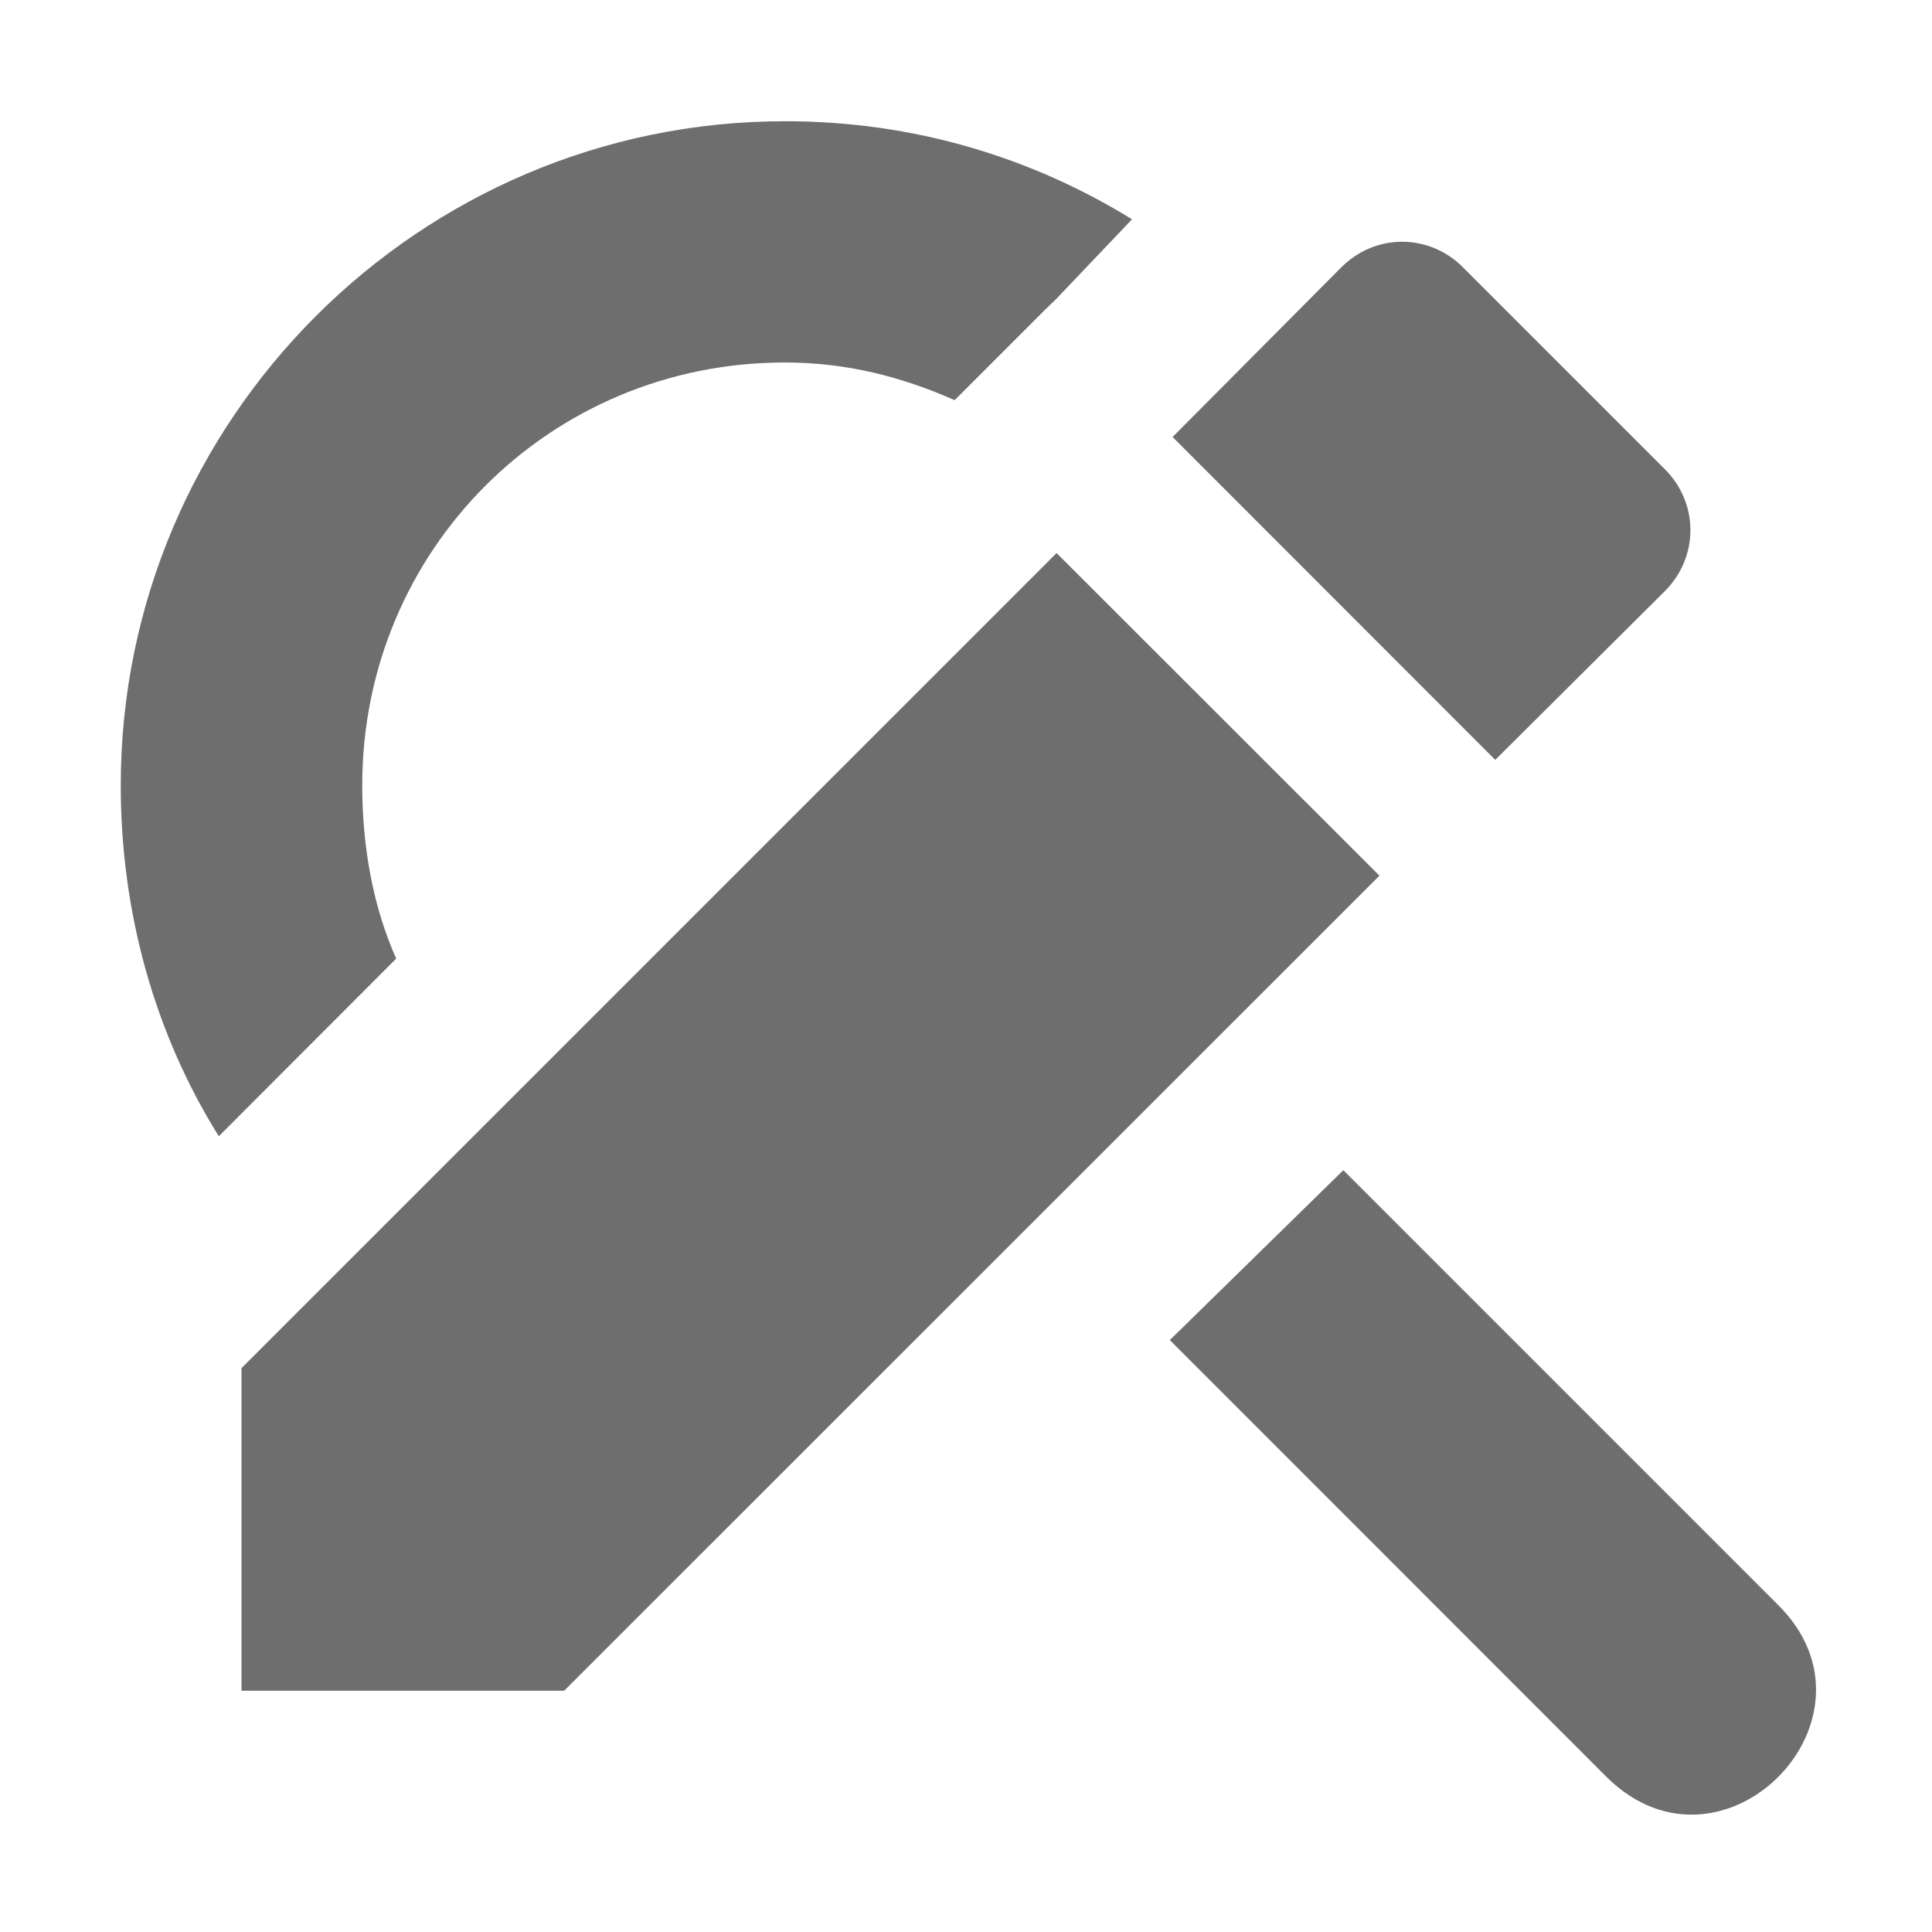
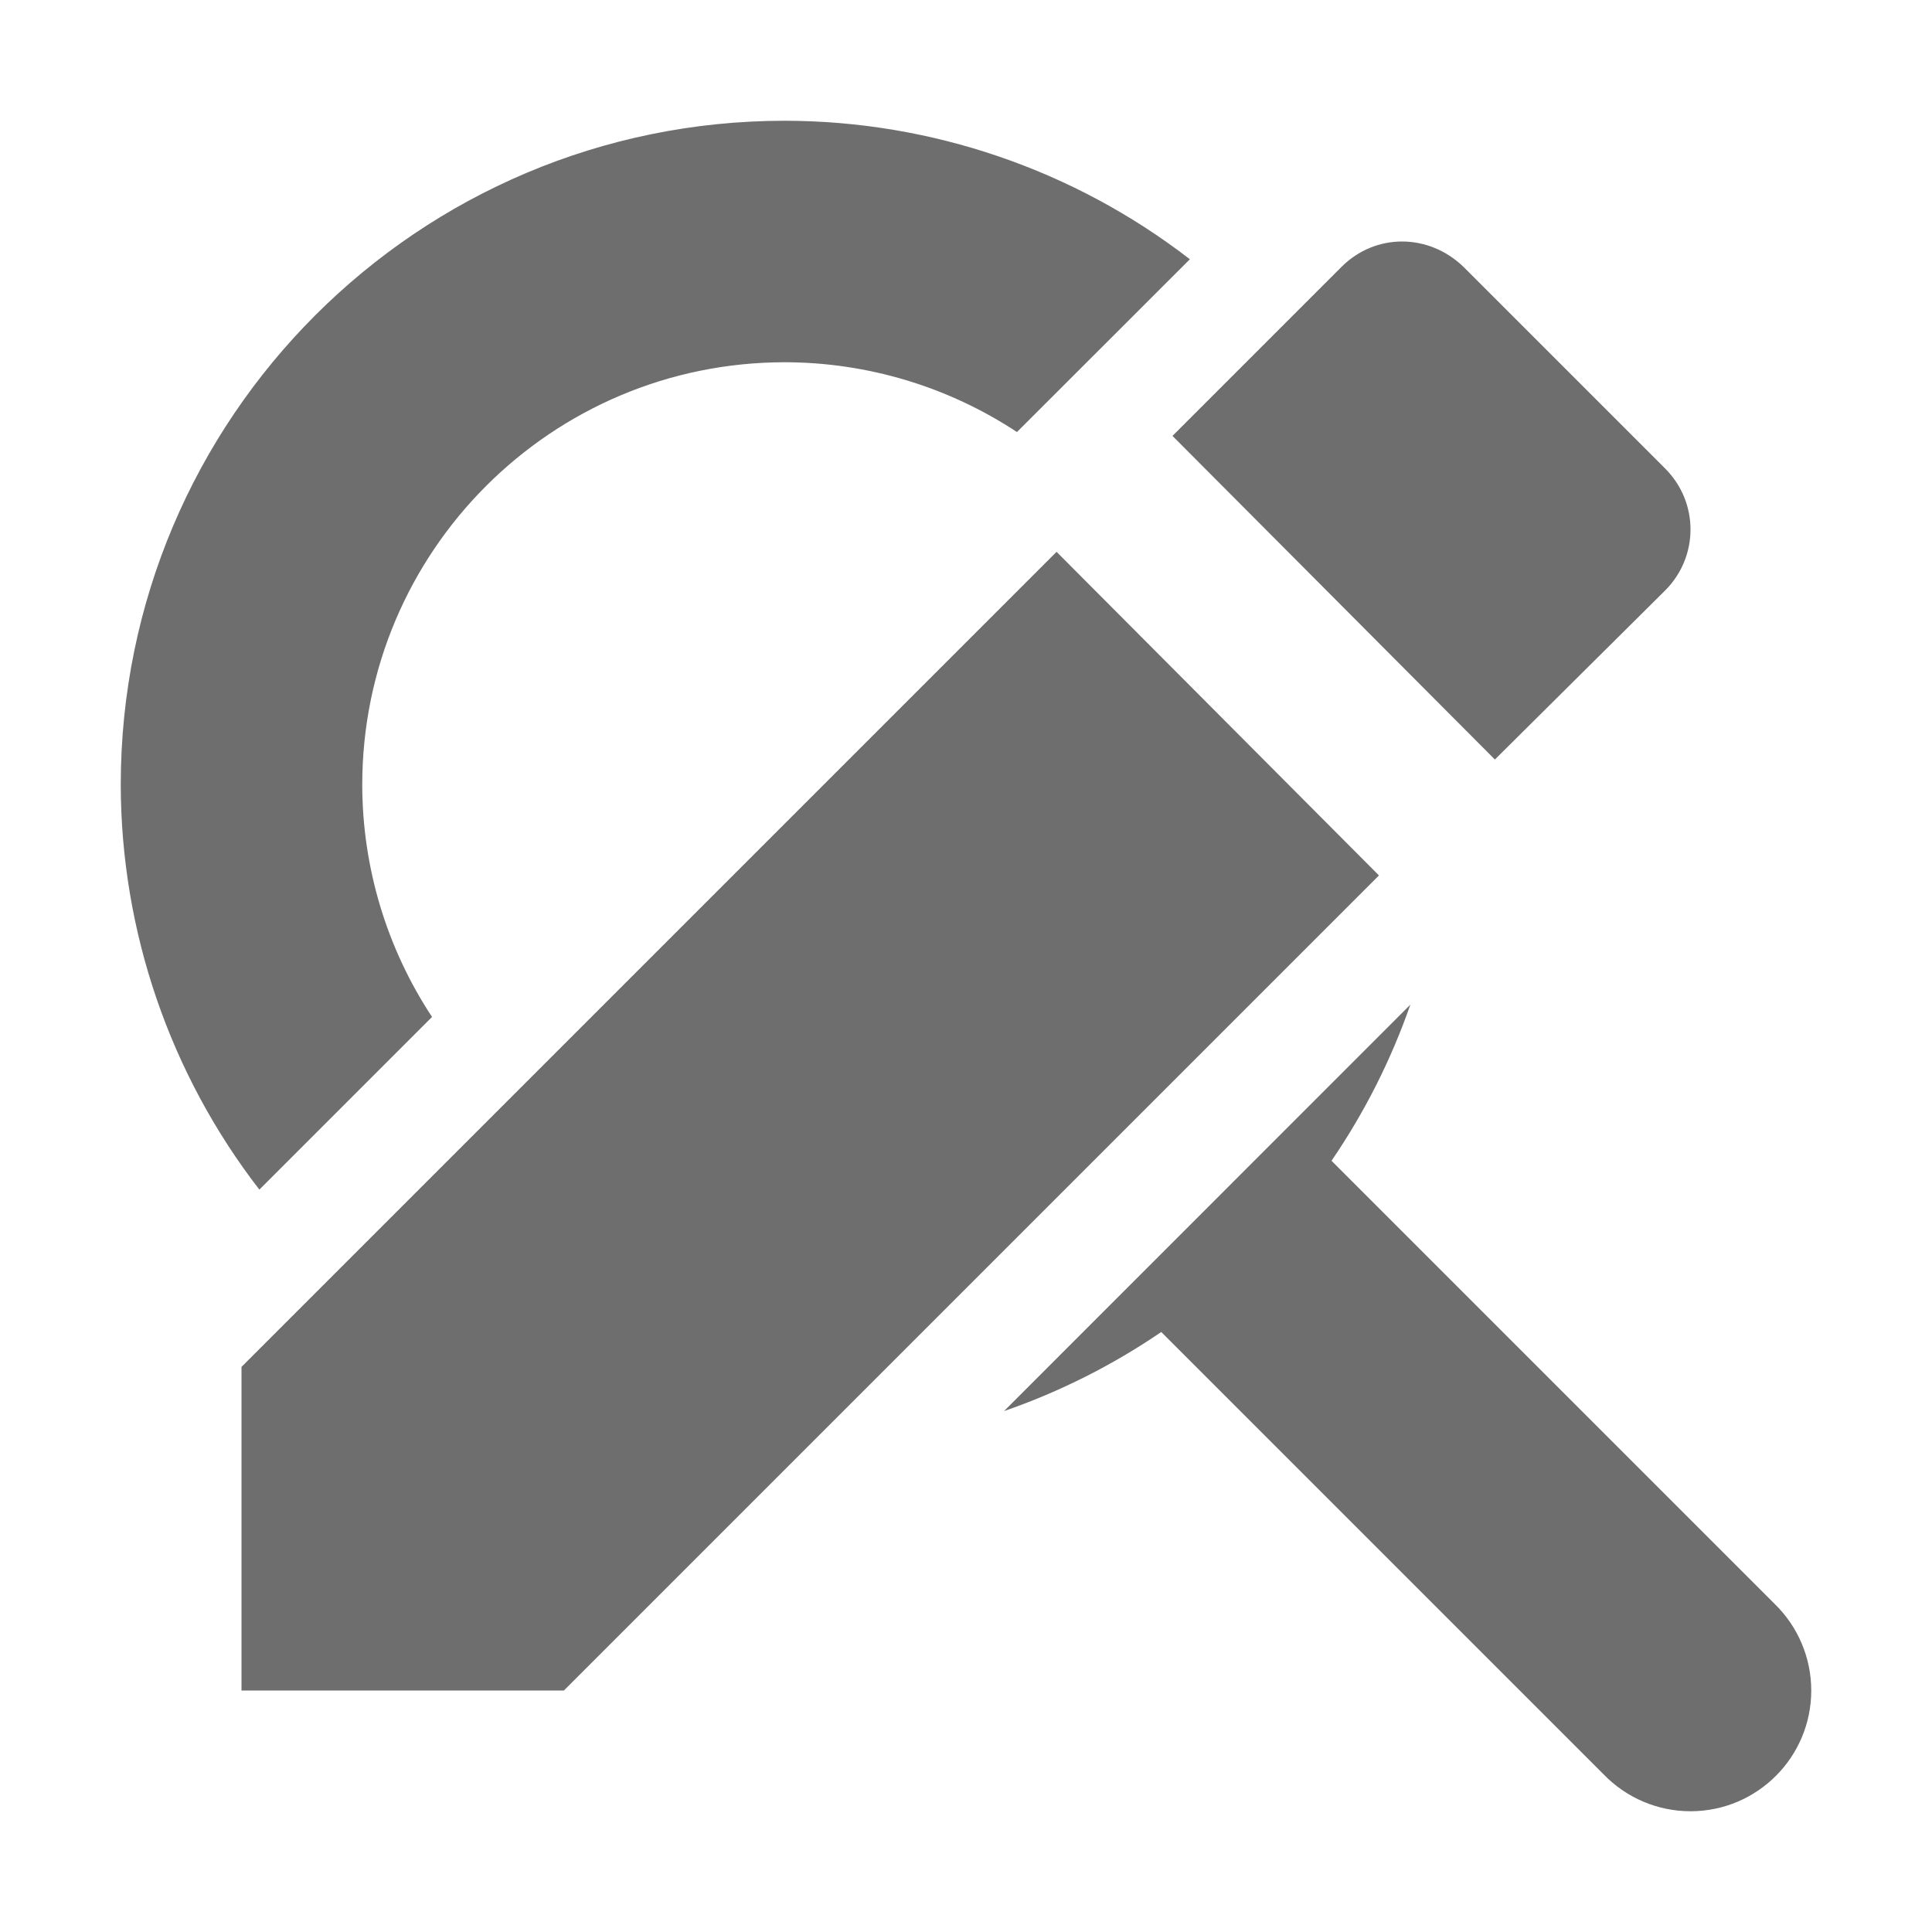
- <svg xmlns="http://www.w3.org/2000/svg" width="16" height="16" viewBox="0 0 16 16">
+ <svg xmlns="http://www.w3.org/2000/svg" width="16" height="16" version="1.1">
  <defs>
    <style id="current-color-scheme" type="text/css">
   .ColorScheme-Text { color:#6e6e6e; } .ColorScheme-Highlight { color:#5294e2; }
  </style>
  </defs>
-   <path style="fill:currentColor" class="ColorScheme-Text" d="M 6.5 1.004 C 3.471 1.004 1 3.479 1 6.504 C 1 7.566 1.286 8.567 1.812 9.41 L 3.281 7.939 C 3.088 7.503 3 7.013 3 6.502 C 3 4.557 4.553 3.002 6.5 3.002 C 7.012 3.002 7.47 3.121 7.906 3.314 L 8.656 2.564 L 8.75 2.473 L 9.375 1.816 C 8.535 1.298 7.556 1.004 6.506 1.004 L 6.5 1.004 z M 11.611 2.002 C 11.429 2.002 11.249 2.073 11.107 2.215 L 9.711 3.619 L 12.383 6.293 L 13.787 4.896 C 14.07 4.614 14.07 4.167 13.787 3.885 L 12.117 2.215 C 11.976 2.073 11.793 2.002 11.611 2.002 z M 8.75 4.58 L 2 11.33 L 2 14.002 L 4.672 14.002 L 11.424 7.252 L 8.75 4.58 z M 11.125 9.691 L 9.688 11.098 L 13.312 14.723 C 14.271 15.661 15.678 14.223 14.719 13.285 L 11.125 9.691 z" />
+   <path style="fill:currentColor" class="ColorScheme-Text" d="M 6.5,1 A 5.5,5.5 0 0 0 1,6.5 5.5,5.5 0 0 0 2.148,9.852 L 3.578,8.422 A 3.5,3.5 0 0 1 3,6.5 3.5,3.5 0 0 1 6.5,3 3.5,3.5 0 0 1 8.422,3.578 L 9.854,2.147 A 5.5,5.5 0 0 0 6.5,1 Z M 11.68,8.32 8.315,11.686 A 5.5,5.5 0 0 0 9.617,11.031 L 13.279,14.693 A 1,1 0 0 0 14,15 1,1 0 0 0 15,14 1,1 0 0 0 14.697,13.283 L 11.027,9.613 A 5.5,5.5 0 0 0 11.68,8.32 Z" />
+   <path style="fill:currentColor" class="ColorScheme-Text" d="M 2,11.32 V 14 H 4.67 L 11.42,7.25 8.75,4.57 Z M 13.79,4.89 C 14.07,4.61 14.07,4.16 13.79,3.88 L 12.12,2.21 C 11.83,1.93 11.39,1.93 11.11,2.21 L 9.71,3.61 12.38,6.29 Z" />
</svg>
